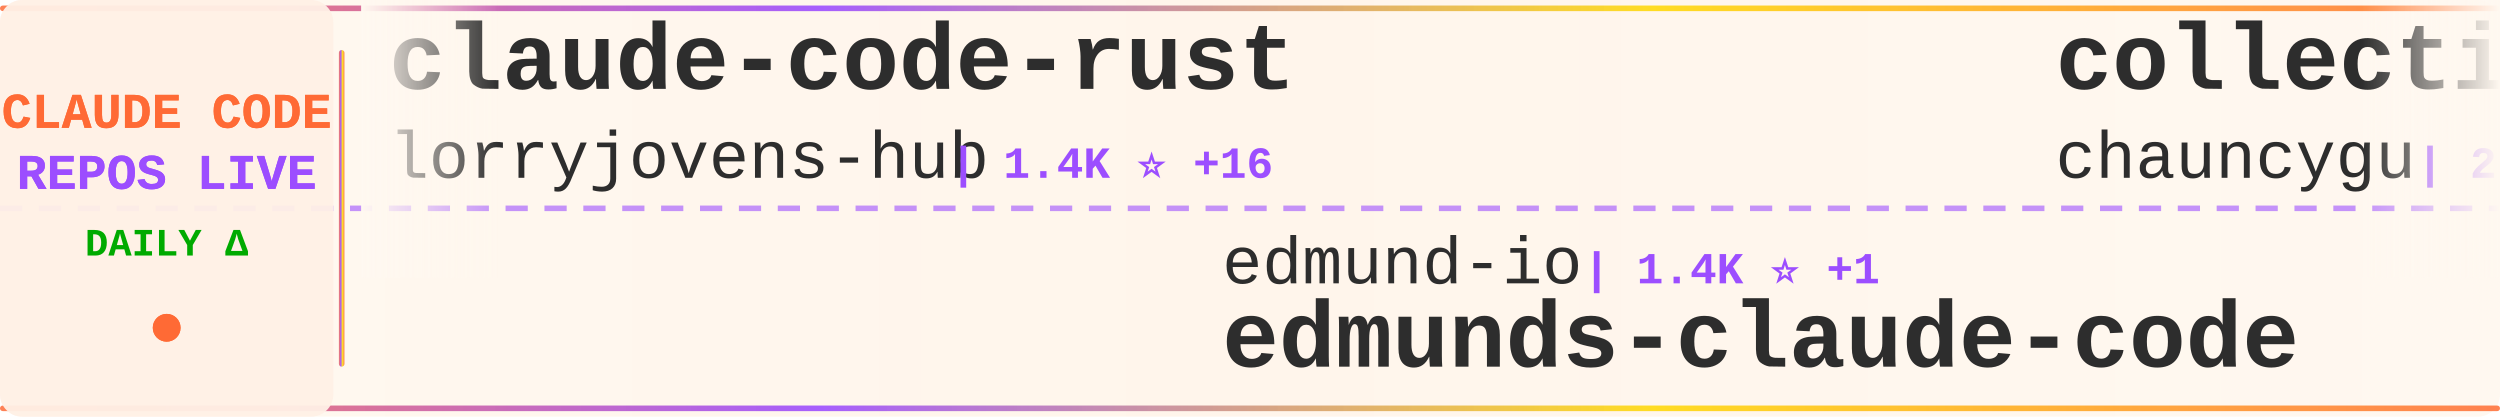
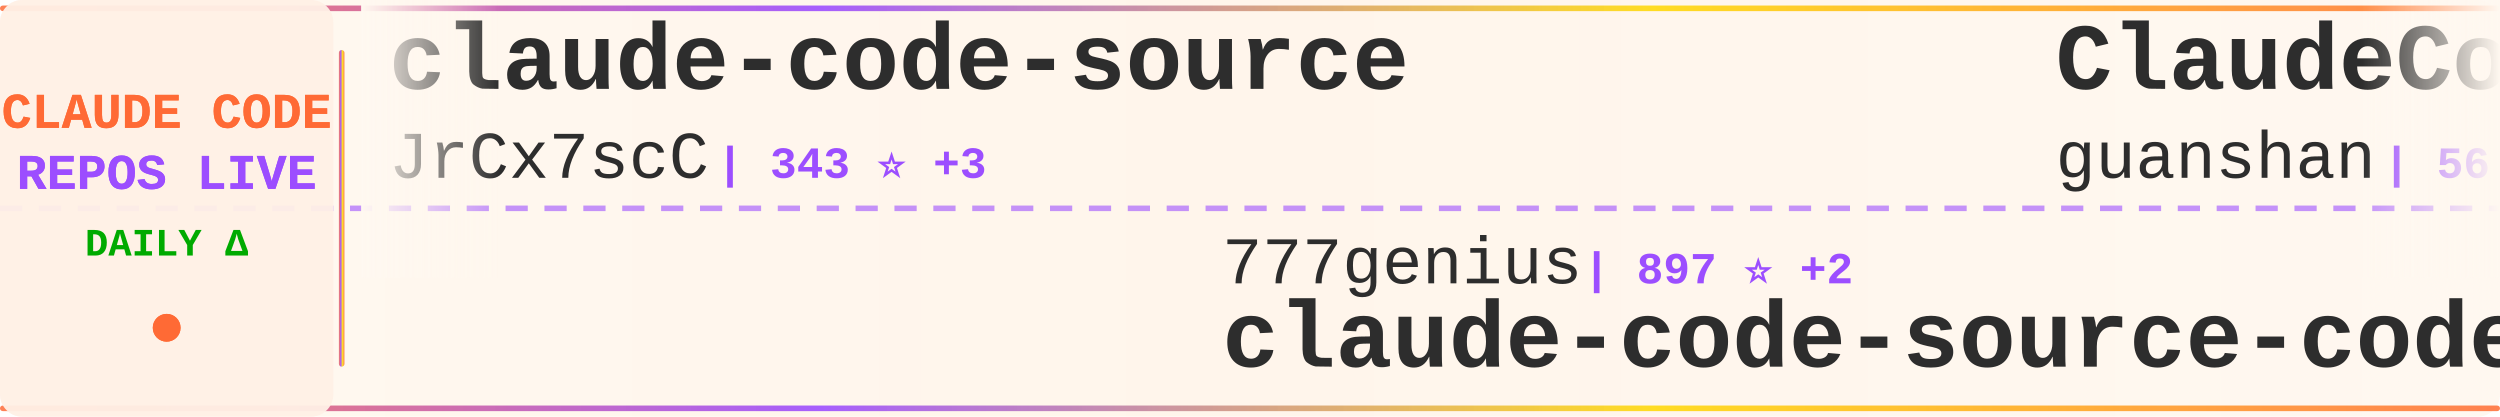
<svg xmlns="http://www.w3.org/2000/svg" width="900" height="150">
  <defs>
    <linearGradient id="tickerBg" x1="0%" y1="0%" x2="100%" y2="0%">
      <stop offset="0%" style="stop-color:#fff8f0;stop-opacity:0.98" />
      <stop offset="50%" style="stop-color:#fff5eb;stop-opacity:1" />
      <stop offset="100%" style="stop-color:#fff8f0;stop-opacity:0.98" />
    </linearGradient>
    <linearGradient id="borderGrad" x1="0%" y1="0%" x2="100%" y2="0%">
      <stop offset="0%" style="stop-color:#FF6B35;stop-opacity:0.85">
        <animate attributeName="stop-opacity" values="0.85;1;0.85" dur="2s" repeatCount="indefinite" />
      </stop>
      <stop offset="33%" style="stop-color:#9C4EFF;stop-opacity:0.9">
        <animate attributeName="stop-opacity" values="0.9;1;0.9" dur="2.2s" repeatCount="indefinite" />
      </stop>
      <stop offset="66%" style="stop-color:#FFD700;stop-opacity:0.85">
        <animate attributeName="stop-opacity" values="0.85;1;0.85" dur="1.8s" repeatCount="indefinite" />
      </stop>
      <stop offset="100%" style="stop-color:#FF6B35;stop-opacity:0.85">
        <animate attributeName="stop-opacity" values="0.85;1;0.85" dur="2s" repeatCount="indefinite" />
      </stop>
    </linearGradient>
    <filter id="textGlow">
      <feGaussianBlur stdDeviation="0.15" result="coloredBlur" />
      <feMerge>
        <feMergeNode in="coloredBlur" />
        <feMergeNode in="SourceGraphic" />
      </feMerge>
    </filter>
    <filter id="metricGlow">
      <feGaussianBlur stdDeviation="0.2" result="coloredBlur" />
      <feMerge>
        <feMergeNode in="coloredBlur" />
        <feMergeNode in="SourceGraphic" />
      </feMerge>
    </filter>
    <linearGradient id="leftFade" x1="0%" y1="0%" x2="100%" y2="0%">
      <stop offset="0%" style="stop-color:#fff8f0;stop-opacity:1" />
      <stop offset="100%" style="stop-color:#fff8f0;stop-opacity:0" />
    </linearGradient>
    <linearGradient id="rightFade" x1="0%" y1="0%" x2="100%" y2="0%">
      <stop offset="0%" style="stop-color:#fff8f0;stop-opacity:0" />
      <stop offset="100%" style="stop-color:#fff8f0;stop-opacity:1" />
    </linearGradient>
  </defs>
  <rect width="900" height="150" fill="url(#tickerBg)" rx="8" />
  <rect x="0" y="2" width="900" height="2" fill="url(#borderGrad)" rx="1" />
  <rect x="0" y="146" width="900" height="2" fill="url(#borderGrad)" rx="1" />
  <line x1="0" y1="75" x2="900" y2="75" stroke="#9C4EFF" stroke-width="2" stroke-dasharray="8 6" opacity="0.6" />
  <rect x="0" y="0" width="120" height="150" fill="#fff0e6" opacity="0.95" rx="8" />
  <text x="60" y="46" font-family="'Courier New', monospace" font-size="18" font-weight="bold" fill="#FF6B35" text-anchor="middle" filter="url(#textGlow)">
    CLAUDE CODE
  </text>
  <text x="60" y="68" font-family="'Courier New', monospace" font-size="18" font-weight="bold" fill="#9C4EFF" text-anchor="middle" filter="url(#textGlow)">
    REPOS LIVE
  </text>
  <text x="60" y="92" font-family="'Courier New', monospace" font-size="14" font-weight="bold" fill="#00aa00" text-anchor="middle">
    DAILY Δ
  </text>
  <circle cx="60" cy="118" r="5" fill="#FF6B35" filter="url(#metricGlow)">
    <animate attributeName="r" values="4;6;4" dur="1.5s" repeatCount="indefinite" />
    <animate attributeName="opacity" values="0.6;1;0.6" dur="1.5s" repeatCount="indefinite" />
  </circle>
  <rect x="122" y="18" width="2" height="114" fill="url(#borderGrad)" rx="1" />
  <clipPath id="tickerClip">
    <rect x="130" y="0" width="770" height="150" />
  </clipPath>
  <g clip-path="url(#tickerClip)">
    <g id="tickerItems">
      <animateTransform attributeName="transform" attributeType="XML" type="translate" from="0 0" to="-3000 0" dur="54s" repeatCount="indefinite" />
      <g transform="translate(0, 0)">
-         <text x="140" y="32" font-family="'Courier New', monospace" font-size="34" font-weight="bold" fill="#2d2d2d">claude-code-rust</text>
-         <text x="140" y="64" font-family="'Courier New', monospace" font-size="24" font-weight="normal" fill="#2d2d2d" opacity="1.0">lorryjovens-hub</text>
-         <text x="342" y="64" font-family="'Courier New', monospace" font-size="16" font-weight="bold" fill="#9C4EFF"> | 1.4K ⭐ +16</text>
+         <text x="140" y="32" font-family="'Courier New', monospace" font-size="34" font-weight="bold" fill="#2d2d2d">claude-code-source</text>
+         <text x="140" y="64" font-family="'Courier New', monospace" font-size="24" font-weight="normal" fill="#2d2d2d" opacity="1.0">JrCx7scC</text>
+         <text x="258" y="64" font-family="'Courier New', monospace" font-size="16" font-weight="bold" fill="#9C4EFF"> | 343 ⭐ +3</text>
      </g>
      <g transform="translate(300, 0)">
-         <text x="140" y="102" font-family="'Courier New', monospace" font-size="24" font-weight="normal" fill="#2d2d2d" opacity="1.0">edmund-io</text>
-         <text x="270" y="102" font-family="'Courier New', monospace" font-size="16" font-weight="bold" fill="#9C4EFF"> | 1.4K ⭐ +1</text>
-         <text x="140" y="132" font-family="'Courier New', monospace" font-size="34" font-weight="bold" fill="#2d2d2d">edmunds-claude-code</text>
+         <text x="140" y="102" font-family="'Courier New', monospace" font-size="24" font-weight="normal" fill="#2d2d2d" opacity="1.0">777genius</text>
+         <text x="270" y="102" font-family="'Courier New', monospace" font-size="16" font-weight="bold" fill="#9C4EFF"> | 897 ⭐ +2</text>
+         <text x="140" y="132" font-family="'Courier New', monospace" font-size="34" font-weight="bold" fill="#2d2d2d">claude-code-source-code</text>
      </g>
      <g transform="translate(600, 0)">
-         <text x="140" y="32" font-family="'Courier New', monospace" font-size="34" font-weight="bold" fill="#2d2d2d">collection-claude-code-s...</text>
-         <text x="140" y="64" font-family="'Courier New', monospace" font-size="24" font-weight="normal" fill="#2d2d2d" opacity="1.0">chauncygu</text>
-         <text x="270" y="64" font-family="'Courier New', monospace" font-size="16" font-weight="bold" fill="#9C4EFF"> | 2.1K ⭐ +24</text>
+         <text x="140" y="32" font-family="'Courier New', monospace" font-size="34" font-weight="bold" fill="#2d2d2d">ClaudeCode</text>
+         <text x="140" y="64" font-family="'Courier New', monospace" font-size="24" font-weight="normal" fill="#2d2d2d" opacity="1.0">guanshan</text>
+         <text x="258" y="64" font-family="'Courier New', monospace" font-size="16" font-weight="bold" fill="#9C4EFF"> | 56 ⭐ +1</text>
      </g>
      <g transform="translate(900, 0)">
-         <text x="140" y="102" font-family="'Courier New', monospace" font-size="24" font-weight="normal" fill="#2d2d2d" opacity="1.0">Hyper66666</text>
-         <text x="282" y="102" font-family="'Courier New', monospace" font-size="16" font-weight="bold" fill="#9C4EFF"> | 206 ⭐</text>
-         <text x="140" y="132" font-family="'Courier New', monospace" font-size="34" font-weight="bold" fill="#2d2d2d">claude-code-sourcemap</text>
+         <text x="140" y="102" font-family="'Courier New', monospace" font-size="24" font-weight="normal" fill="#2d2d2d" opacity="1.0">disler</text>
+         <text x="234" y="102" font-family="'Courier New', monospace" font-size="16" font-weight="bold" fill="#9C4EFF"> | 3.5K ⭐ +6</text>
+         <text x="140" y="132" font-family="'Courier New', monospace" font-size="34" font-weight="bold" fill="#2d2d2d">claude-code-hooks-master...</text>
      </g>
      <g transform="translate(1200, 0)">
-         <text x="140" y="32" font-family="'Courier New', monospace" font-size="34" font-weight="bold" fill="#2d2d2d">claude-code-book</text>
-         <text x="140" y="64" font-family="'Courier New', monospace" font-size="24" font-weight="normal" fill="#2d2d2d" opacity="1.0">lintsinghua</text>
-         <text x="294" y="64" font-family="'Courier New', monospace" font-size="16" font-weight="bold" fill="#9C4EFF"> | 2.8K ⭐ +36</text>
+         <text x="140" y="32" font-family="'Courier New', monospace" font-size="34" font-weight="bold" fill="#2d2d2d">Claude-code</text>
+         <text x="140" y="64" font-family="'Courier New', monospace" font-size="24" font-weight="normal" fill="#2d2d2d" opacity="1.0">fazxes</text>
+         <text x="234" y="64" font-family="'Courier New', monospace" font-size="16" font-weight="bold" fill="#9C4EFF"> | 207 ⭐ +1</text>
      </g>
      <g transform="translate(1500, 0)">
-         <text x="140" y="102" font-family="'Courier New', monospace" font-size="24" font-weight="normal" fill="#2d2d2d" opacity="1.0">kodu-ai</text>
-         <text x="246" y="102" font-family="'Courier New', monospace" font-size="16" font-weight="bold" fill="#9C4EFF"> | 5.3K ⭐ +2</text>
-         <text x="140" y="132" font-family="'Courier New', monospace" font-size="34" font-weight="bold" fill="#2d2d2d">claude-coder</text>
+         <text x="140" y="102" font-family="'Courier New', monospace" font-size="24" font-weight="normal" fill="#2d2d2d" opacity="1.0">centminmod</text>
+         <text x="282" y="102" font-family="'Courier New', monospace" font-size="16" font-weight="bold" fill="#9C4EFF"> | 2.2K ⭐ +3</text>
+         <text x="140" y="132" font-family="'Courier New', monospace" font-size="34" font-weight="bold" fill="#2d2d2d">my-claude-code-setup</text>
      </g>
      <g transform="translate(1800, 0)">
-         <text x="140" y="32" font-family="'Courier New', monospace" font-size="34" font-weight="bold" fill="#2d2d2d">claude-code-proxy</text>
-         <text x="140" y="64" font-family="'Courier New', monospace" font-size="24" font-weight="normal" fill="#2d2d2d" opacity="1.0">fuergaosi233</text>
-         <text x="306" y="64" font-family="'Courier New', monospace" font-size="16" font-weight="bold" fill="#9C4EFF"> | 2.4K ⭐ +11</text>
+         <text x="140" y="32" font-family="'Courier New', monospace" font-size="34" font-weight="bold" fill="#2d2d2d">claude-code-tips</text>
+         <text x="140" y="64" font-family="'Courier New', monospace" font-size="24" font-weight="normal" fill="#2d2d2d" opacity="1.0">ykdojo</text>
+         <text x="234" y="64" font-family="'Courier New', monospace" font-size="16" font-weight="bold" fill="#9C4EFF"> | 7.7K ⭐ +19</text>
      </g>
      <g transform="translate(2100, 0)">
-         <text x="140" y="102" font-family="'Courier New', monospace" font-size="24" font-weight="normal" fill="#2d2d2d" opacity="1.0">OneRedOak</text>
-         <text x="270" y="102" font-family="'Courier New', monospace" font-size="16" font-weight="bold" fill="#9C4EFF"> | 3.8K ⭐ +3</text>
-         <text x="140" y="132" font-family="'Courier New', monospace" font-size="34" font-weight="bold" fill="#2d2d2d">claude-code-workflows</text>
+         <text x="140" y="102" font-family="'Courier New', monospace" font-size="24" font-weight="normal" fill="#2d2d2d" opacity="1.0">rohitg00</text>
+         <text x="258" y="102" font-family="'Courier New', monospace" font-size="16" font-weight="bold" fill="#9C4EFF"> | 1.3K ⭐ +22</text>
+         <text x="140" y="132" font-family="'Courier New', monospace" font-size="34" font-weight="bold" fill="#2d2d2d">awesome-claude-code-tool...</text>
      </g>
      <g transform="translate(2400, 0)">
-         <text x="140" y="32" font-family="'Courier New', monospace" font-size="34" font-weight="bold" fill="#2d2d2d">ClaudeCodeAgents</text>
-         <text x="140" y="64" font-family="'Courier New', monospace" font-size="24" font-weight="normal" fill="#2d2d2d" opacity="1.0">darcyegb</text>
-         <text x="258" y="64" font-family="'Courier New', monospace" font-size="16" font-weight="bold" fill="#9C4EFF"> | 662 ⭐</text>
+         <text x="140" y="32" font-family="'Courier New', monospace" font-size="34" font-weight="bold" fill="#2d2d2d">claude-code-from-source</text>
+         <text x="140" y="64" font-family="'Courier New', monospace" font-size="24" font-weight="normal" fill="#2d2d2d" opacity="1.0">alejandrobalderas</text>
+         <text x="366" y="64" font-family="'Courier New', monospace" font-size="16" font-weight="bold" fill="#9C4EFF"> | 1.6K ⭐ +60</text>
      </g>
      <g transform="translate(2700, 0)">
-         <text x="140" y="102" font-family="'Courier New', monospace" font-size="24" font-weight="normal" fill="#2d2d2d" opacity="1.0">Piebald-AI</text>
-         <text x="282" y="102" font-family="'Courier New', monospace" font-size="16" font-weight="bold" fill="#9C4EFF"> | 9.0K ⭐ +77</text>
-         <text x="140" y="132" font-family="'Courier New', monospace" font-size="34" font-weight="bold" fill="#2d2d2d">claude-code-system-promp...</text>
+         <text x="140" y="102" font-family="'Courier New', monospace" font-size="24" font-weight="normal" fill="#2d2d2d" opacity="1.0">obra</text>
+         <text x="210" y="102" font-family="'Courier New', monospace" font-size="16" font-weight="bold" fill="#9C4EFF"> | 155.8K ⭐ +2.1K</text>
+         <text x="140" y="132" font-family="'Courier New', monospace" font-size="34" font-weight="bold" fill="#2d2d2d">superpowers</text>
      </g>
      <g transform="translate(3000, 0)">
-         <text x="140" y="32" font-family="'Courier New', monospace" font-size="34" font-weight="bold" fill="#2d2d2d">claude-code-rust</text>
-         <text x="140" y="64" font-family="'Courier New', monospace" font-size="24" font-weight="normal" fill="#2d2d2d" opacity="1.0">lorryjovens-hub</text>
-         <text x="342" y="64" font-family="'Courier New', monospace" font-size="16" font-weight="bold" fill="#9C4EFF"> | 1.4K ⭐ +16</text>
+         <text x="140" y="32" font-family="'Courier New', monospace" font-size="34" font-weight="bold" fill="#2d2d2d">claude-code-source</text>
+         <text x="140" y="64" font-family="'Courier New', monospace" font-size="24" font-weight="normal" fill="#2d2d2d" opacity="1.0">JrCx7scC</text>
+         <text x="258" y="64" font-family="'Courier New', monospace" font-size="16" font-weight="bold" fill="#9C4EFF"> | 343 ⭐ +3</text>
      </g>
      <g transform="translate(3300, 0)">
-         <text x="140" y="102" font-family="'Courier New', monospace" font-size="24" font-weight="normal" fill="#2d2d2d" opacity="1.0">edmund-io</text>
-         <text x="270" y="102" font-family="'Courier New', monospace" font-size="16" font-weight="bold" fill="#9C4EFF"> | 1.4K ⭐ +1</text>
-         <text x="140" y="132" font-family="'Courier New', monospace" font-size="34" font-weight="bold" fill="#2d2d2d">edmunds-claude-code</text>
+         <text x="140" y="102" font-family="'Courier New', monospace" font-size="24" font-weight="normal" fill="#2d2d2d" opacity="1.0">777genius</text>
+         <text x="270" y="102" font-family="'Courier New', monospace" font-size="16" font-weight="bold" fill="#9C4EFF"> | 897 ⭐ +2</text>
+         <text x="140" y="132" font-family="'Courier New', monospace" font-size="34" font-weight="bold" fill="#2d2d2d">claude-code-source-code</text>
      </g>
      <g transform="translate(3600, 0)">
-         <text x="140" y="32" font-family="'Courier New', monospace" font-size="34" font-weight="bold" fill="#2d2d2d">collection-claude-code-s...</text>
-         <text x="140" y="64" font-family="'Courier New', monospace" font-size="24" font-weight="normal" fill="#2d2d2d" opacity="1.0">chauncygu</text>
-         <text x="270" y="64" font-family="'Courier New', monospace" font-size="16" font-weight="bold" fill="#9C4EFF"> | 2.1K ⭐ +24</text>
+         <text x="140" y="32" font-family="'Courier New', monospace" font-size="34" font-weight="bold" fill="#2d2d2d">ClaudeCode</text>
+         <text x="140" y="64" font-family="'Courier New', monospace" font-size="24" font-weight="normal" fill="#2d2d2d" opacity="1.0">guanshan</text>
+         <text x="258" y="64" font-family="'Courier New', monospace" font-size="16" font-weight="bold" fill="#9C4EFF"> | 56 ⭐ +1</text>
      </g>
      <g transform="translate(3900, 0)">
-         <text x="140" y="102" font-family="'Courier New', monospace" font-size="24" font-weight="normal" fill="#2d2d2d" opacity="1.0">Hyper66666</text>
-         <text x="282" y="102" font-family="'Courier New', monospace" font-size="16" font-weight="bold" fill="#9C4EFF"> | 206 ⭐</text>
-         <text x="140" y="132" font-family="'Courier New', monospace" font-size="34" font-weight="bold" fill="#2d2d2d">claude-code-sourcemap</text>
+         <text x="140" y="102" font-family="'Courier New', monospace" font-size="24" font-weight="normal" fill="#2d2d2d" opacity="1.0">disler</text>
+         <text x="234" y="102" font-family="'Courier New', monospace" font-size="16" font-weight="bold" fill="#9C4EFF"> | 3.5K ⭐ +6</text>
+         <text x="140" y="132" font-family="'Courier New', monospace" font-size="34" font-weight="bold" fill="#2d2d2d">claude-code-hooks-master...</text>
      </g>
    </g>
  </g>
  <rect x="130" y="0" width="50" height="100" fill="url(#leftFade)" />
  <rect x="850" y="0" width="50" height="100" fill="url(#rightFade)" />
</svg>
